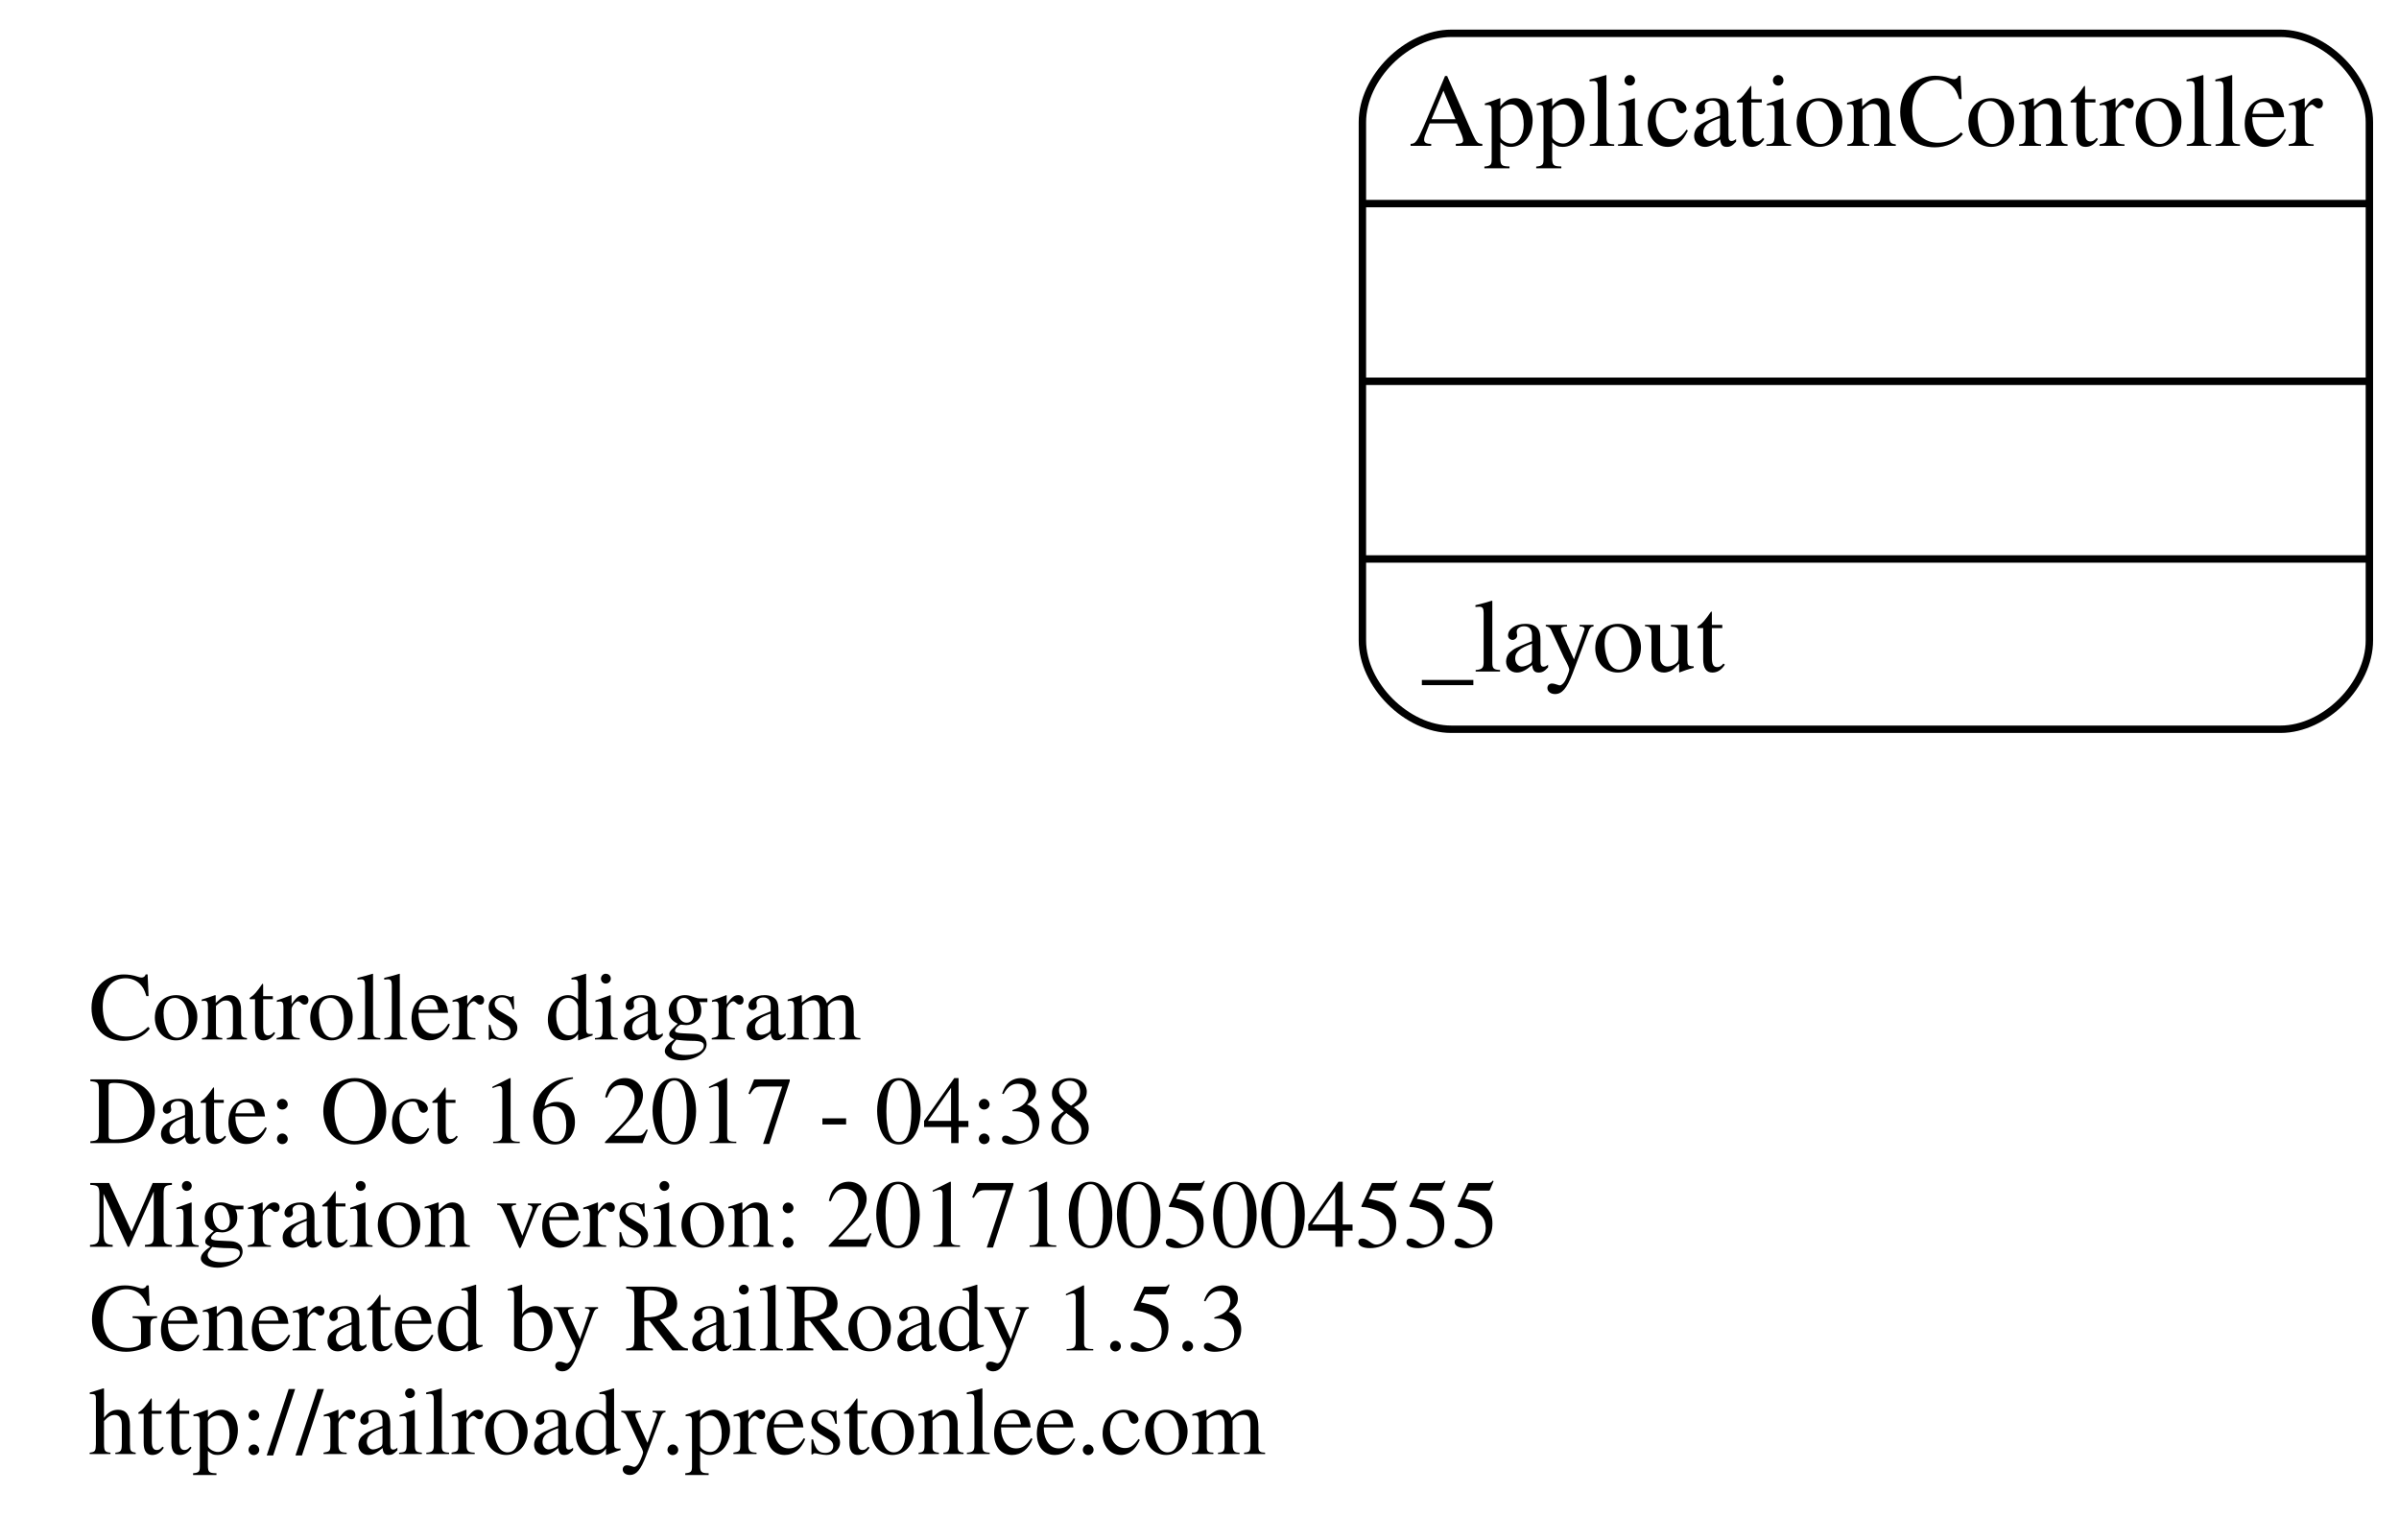
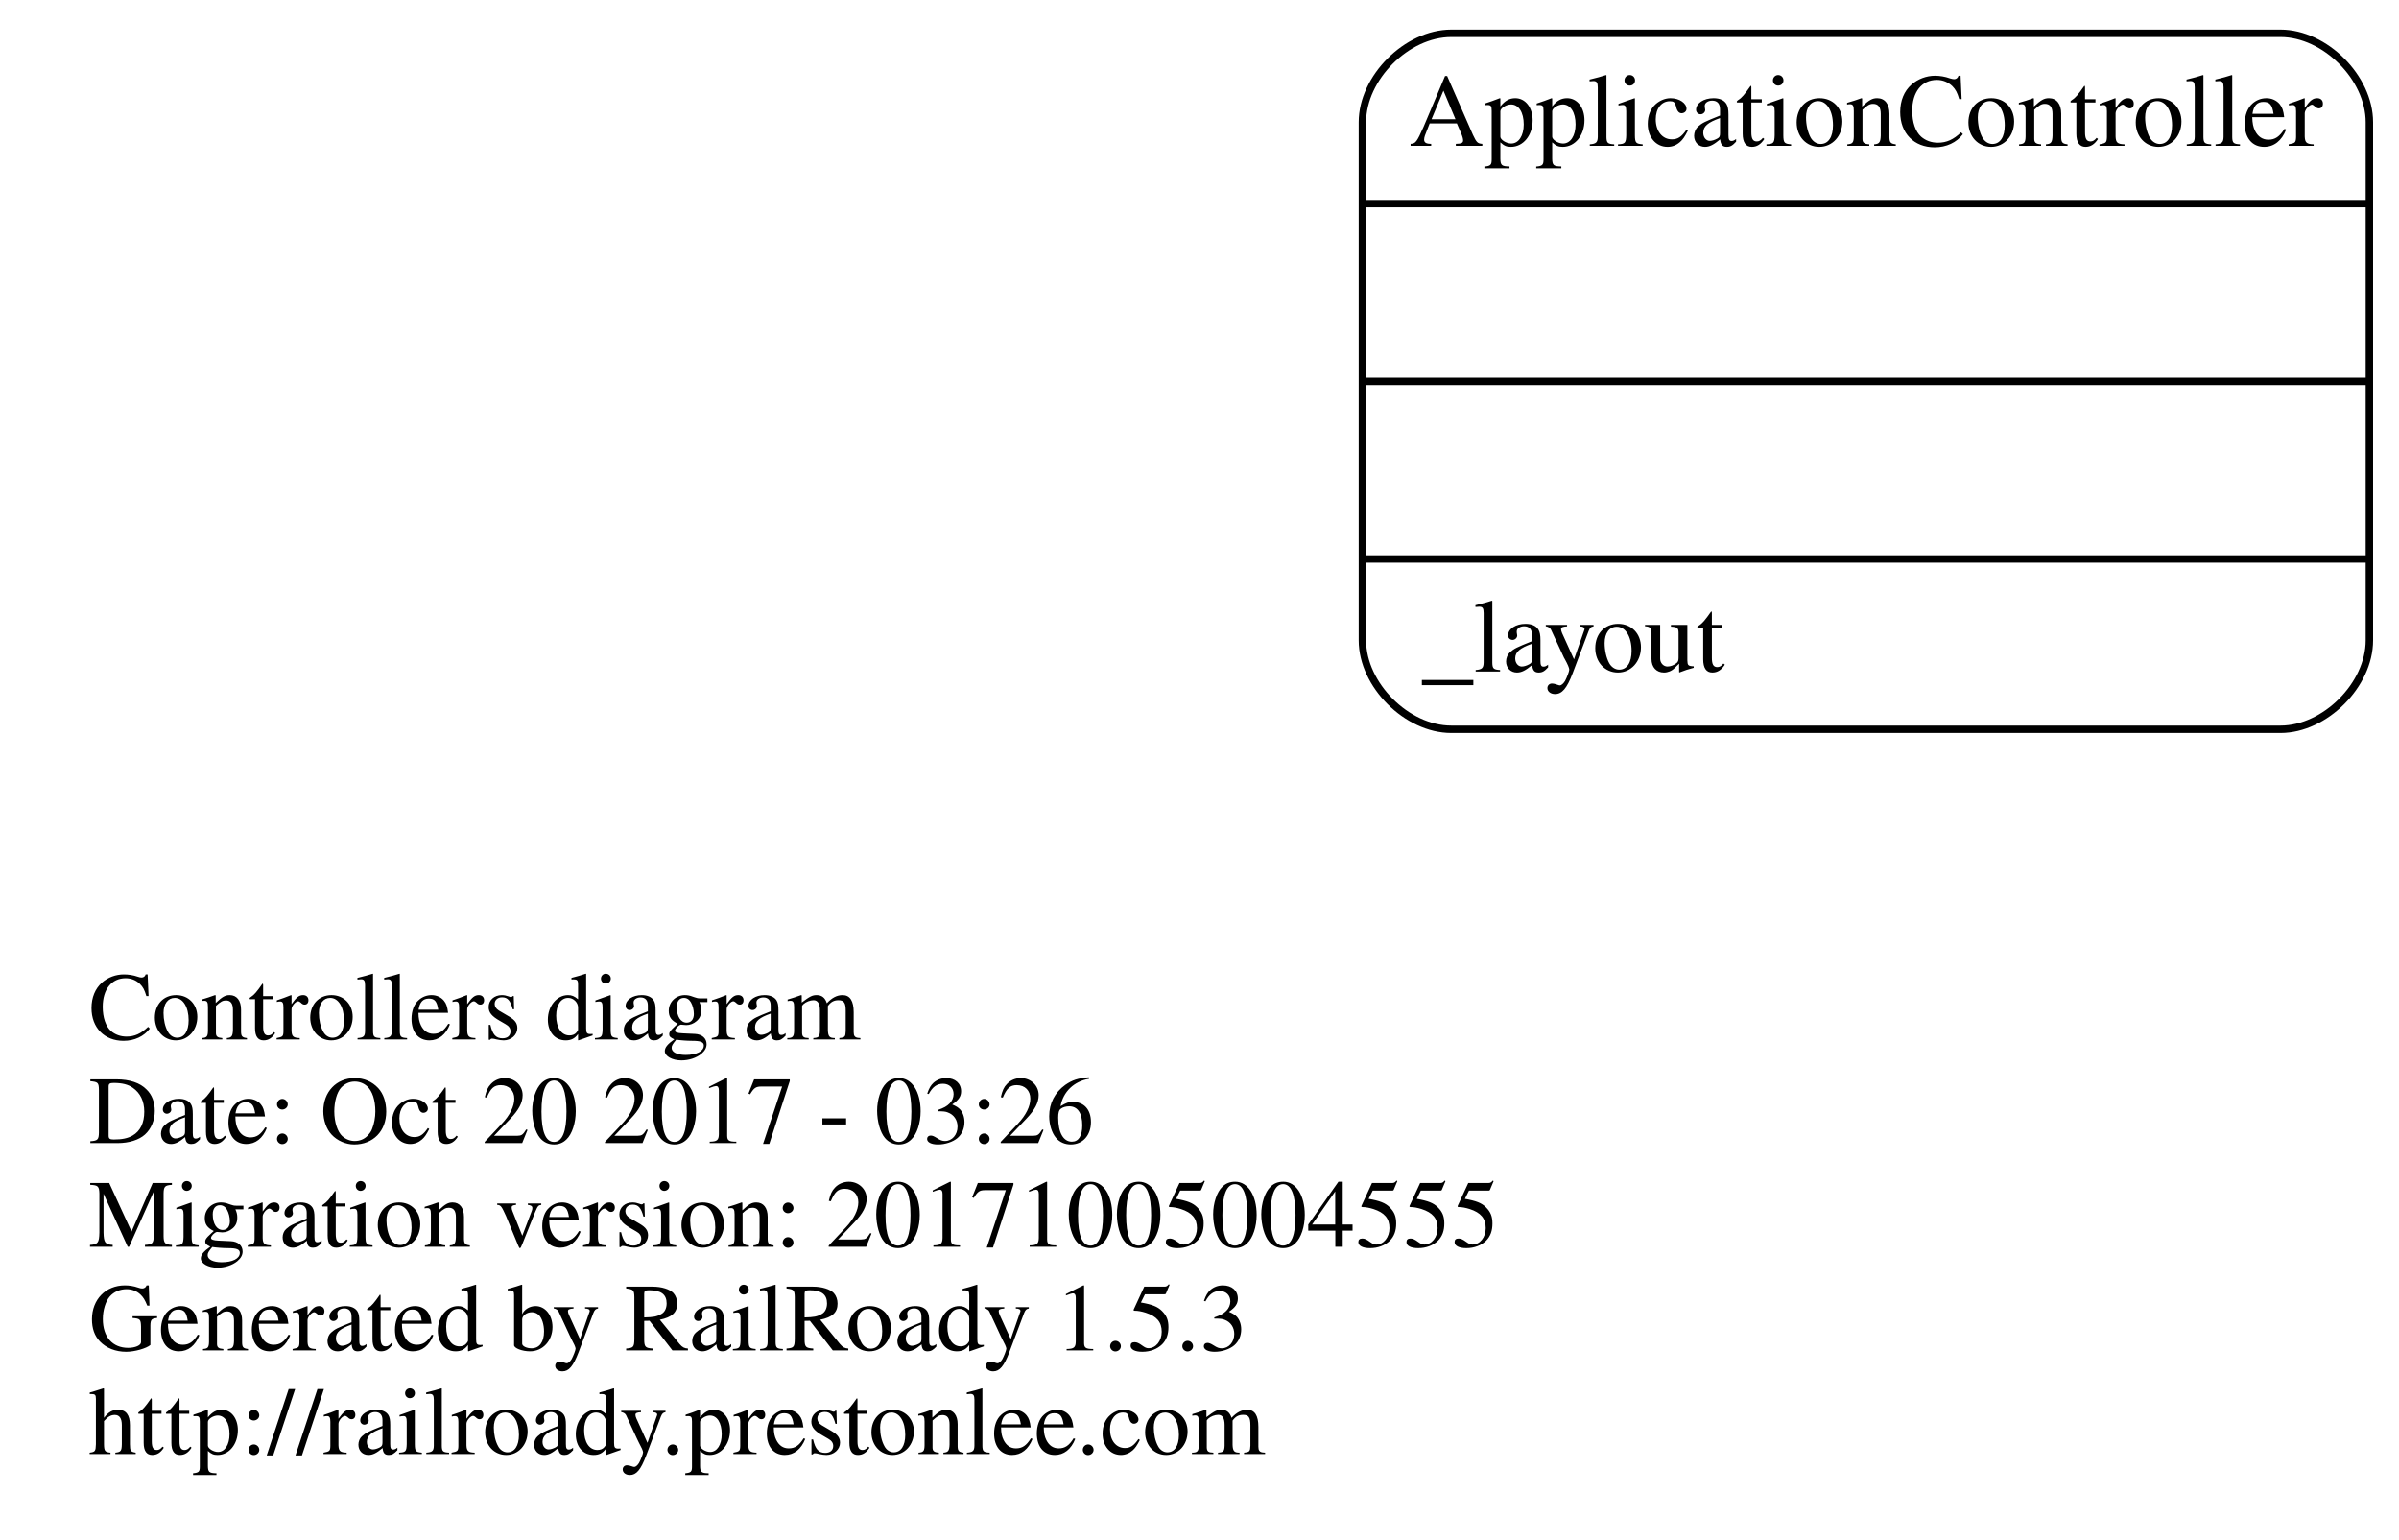
<svg xmlns="http://www.w3.org/2000/svg" width="324pt" height="208pt" viewBox="0.00 0.00 324.00 208.00">
  <g id="graph0" class="graph" transform="scale(1 1) rotate(0) translate(4 204)">
    <polygon fill="none" stroke="none" points="-4,4 -4,-204 320,-204 320,4 -4,4" />
    <g id="node1" class="node">
      <text text-anchor="start" x="8" y="-63.6" font-family="Times,serif" font-size="13.00">Controllers diagram</text>
-       <text text-anchor="start" x="8" y="-49.6" font-family="Times,serif" font-size="13.00">Date: Oct 16 2017 - 04:38</text>
+       <text text-anchor="start" x="8" y="-49.6" font-family="Times,serif" font-size="13.00">Date: Oct 20 2017 - 03:26</text>
      <text text-anchor="start" x="8" y="-35.6" font-family="Times,serif" font-size="13.00">Migration version: 20171005004555</text>
      <text text-anchor="start" x="8" y="-21.6" font-family="Times,serif" font-size="13.00">Generated by RailRoady 1.5.3</text>
      <text text-anchor="start" x="8" y="-7.6" font-family="Times,serif" font-size="13.00">http://railroady.prestonlee.com</text>
    </g>
    <g id="node2" class="node">
      <path fill="none" stroke="black" d="M192,-105.5C192,-105.5 304,-105.5 304,-105.5 310,-105.5 316,-111.5 316,-117.5 316,-117.5 316,-187.5 316,-187.5 316,-193.5 310,-199.5 304,-199.5 304,-199.5 192,-199.5 192,-199.5 186,-199.5 180,-193.5 180,-187.5 180,-187.5 180,-117.5 180,-117.5 180,-111.5 186,-105.5 192,-105.5" />
      <text text-anchor="middle" x="248" y="-184.3" font-family="Times,serif" font-size="14.00">ApplicationController</text>
      <polyline fill="none" stroke="black" points="180,-176.5 316,-176.5 " />
      <polyline fill="none" stroke="black" points="180,-152.5 316,-152.5 " />
      <polyline fill="none" stroke="black" points="180,-128.5 316,-128.5 " />
      <text text-anchor="start" x="188" y="-113.3" font-family="Times,serif" font-size="14.00">_layout</text>
    </g>
  </g>
</svg>
